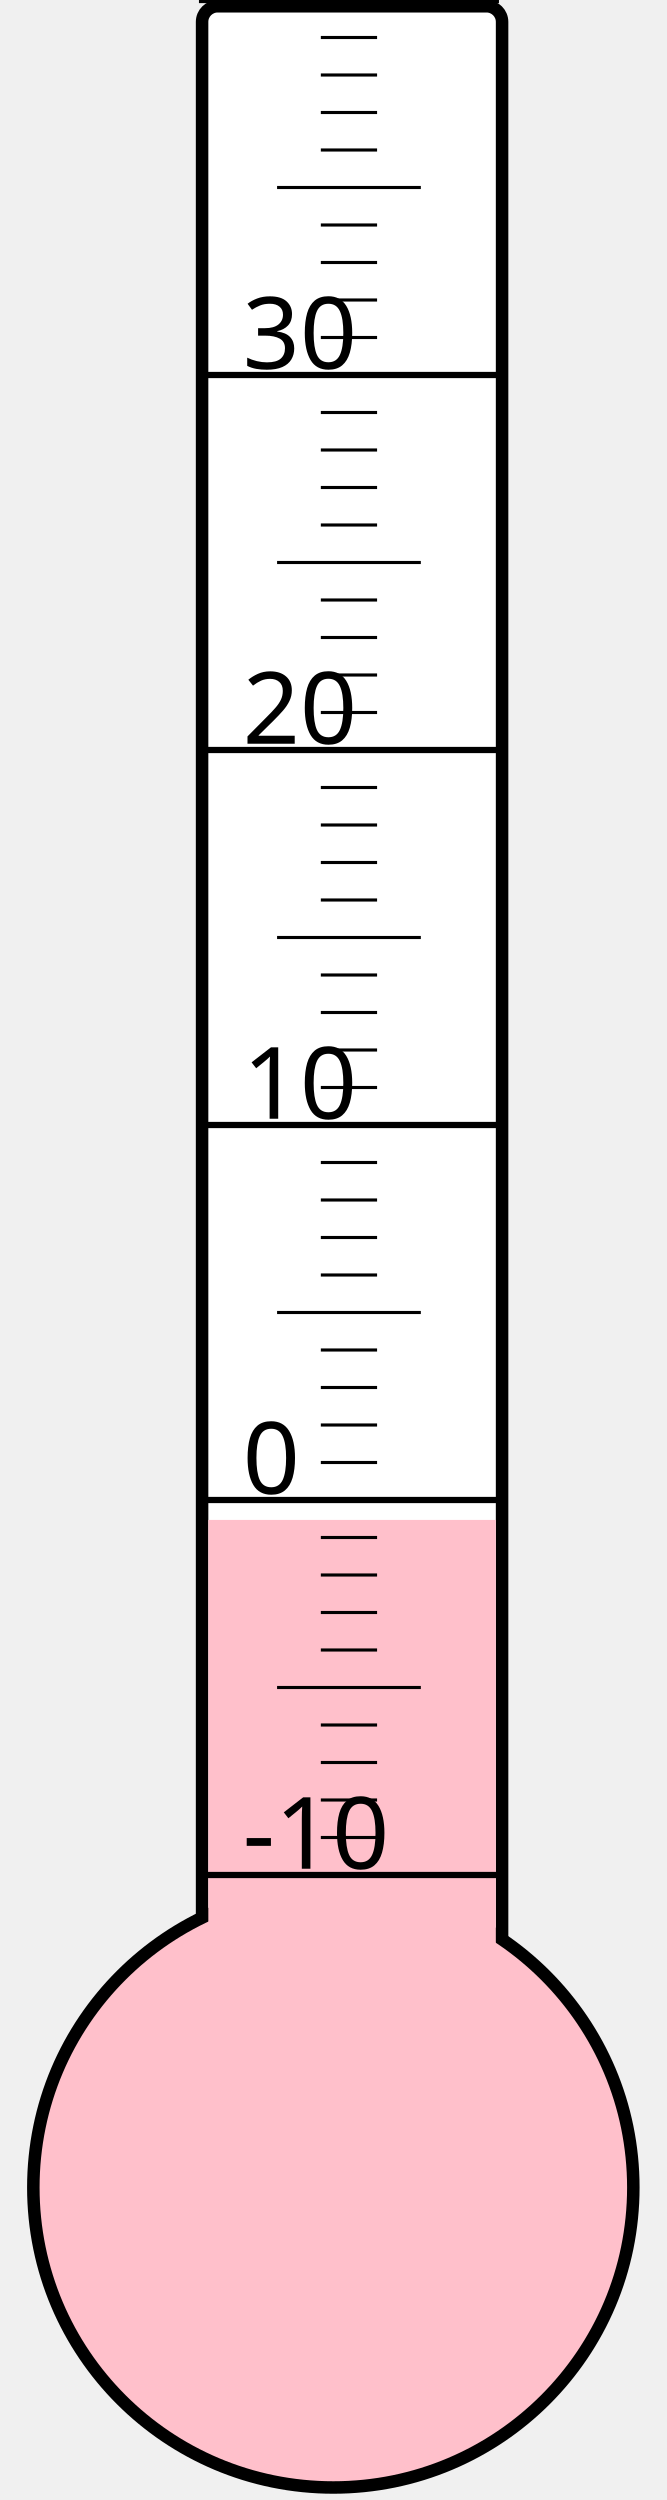
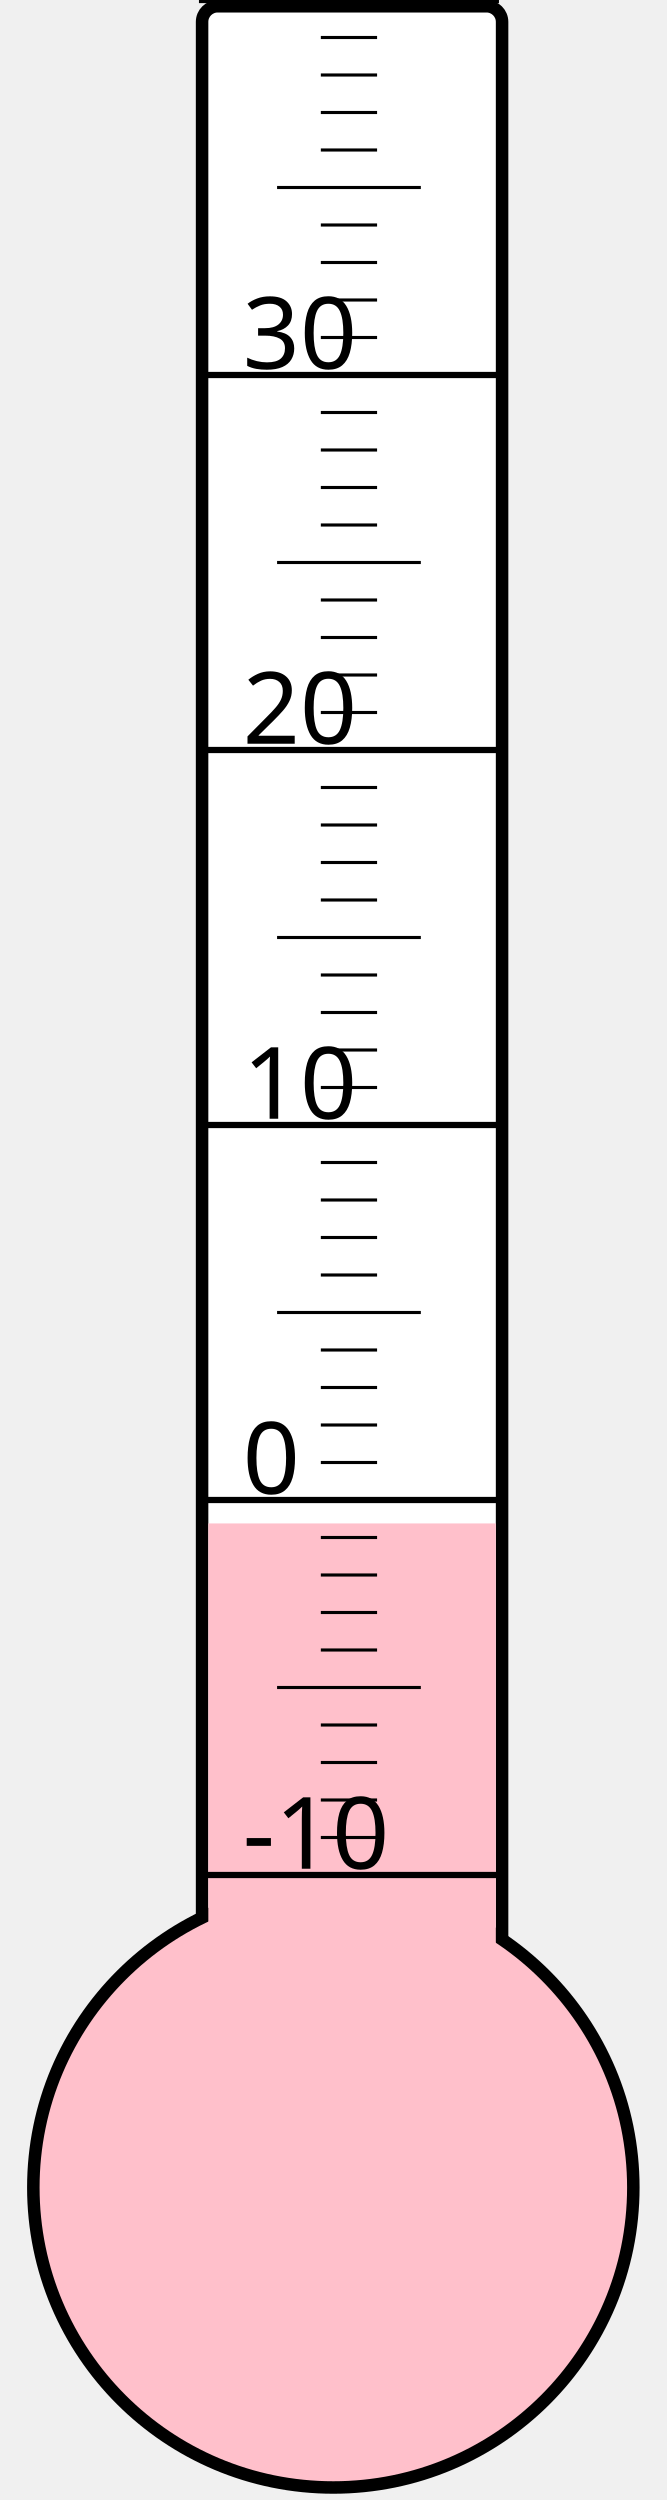
<svg xmlns="http://www.w3.org/2000/svg" width="40px" height="150px" viewBox="0 0 200 800">
  <rect width="200" height="800" x="0" y="0" style="fill: #ffffeb; fill-opacity: 0;" />
  <rect width="96" height="680" x="58" y="2" rx="5" ry="5" style="fill: white; fill-opacity: 1; stroke: black; stroke-width: 4;" />
  <circle cx="100" cy="700" r="96" style="fill: pink; stroke: black; stroke-width: 4;" />
-   <rect width="92" height="213.625" x="60" y="486.375" style="fill: pink; fill-opacity: 1; stroke-width: 0;" />
+   <rect width="92" height="212.5" x="60" y="487.5" style="fill: pink; fill-opacity: 1; stroke-width: 0;" />
  <text x="71" y="598" style="font-family: sans-serif; font-size: 24pt;">-10</text>
  <text x="71" y="478" style="font-family: sans-serif; font-size: 24pt;">0</text>
  <text x="71" y="358" style="font-family: sans-serif; font-size: 24pt;">10</text>
  <text x="71" y="238" style="font-family: sans-serif; font-size: 24pt;">20</text>
  <text x="71" y="118" style="font-family: sans-serif; font-size: 24pt;">30</text>
  <g style="stroke: black;">
    <line x1="57" y1="600" x2="153" y2="600" style="stroke-width: 2;" />
    <line x1="96" y1="588" x2="114" y2="588" style="stroke-width: 1;" />
    <line x1="96" y1="576" x2="114" y2="576" style="stroke-width: 1;" />
    <line x1="96" y1="564" x2="114" y2="564" style="stroke-width: 1;" />
    <line x1="96" y1="552" x2="114" y2="552" style="stroke-width: 1;" />
    <line x1="82" y1="540" x2="128" y2="540" style="stroke-width: 1;" />
    <line x1="96" y1="528" x2="114" y2="528" style="stroke-width: 1;" />
    <line x1="96" y1="516" x2="114" y2="516" style="stroke-width: 1;" />
    <line x1="96" y1="504" x2="114" y2="504" style="stroke-width: 1;" />
    <line x1="96" y1="492" x2="114" y2="492" style="stroke-width: 1;" />
    <line x1="57" y1="480" x2="153" y2="480" style="stroke-width: 2;" />
    <line x1="96" y1="468" x2="114" y2="468" style="stroke-width: 1;" />
    <line x1="96" y1="456" x2="114" y2="456" style="stroke-width: 1;" />
    <line x1="96" y1="444" x2="114" y2="444" style="stroke-width: 1;" />
    <line x1="96" y1="432" x2="114" y2="432" style="stroke-width: 1;" />
    <line x1="82" y1="420" x2="128" y2="420" style="stroke-width: 1;" />
    <line x1="96" y1="408" x2="114" y2="408" style="stroke-width: 1;" />
    <line x1="96" y1="396" x2="114" y2="396" style="stroke-width: 1;" />
    <line x1="96" y1="384" x2="114" y2="384" style="stroke-width: 1;" />
    <line x1="96" y1="372" x2="114" y2="372" style="stroke-width: 1;" />
    <line x1="57" y1="360" x2="153" y2="360" style="stroke-width: 2;" />
    <line x1="96" y1="348" x2="114" y2="348" style="stroke-width: 1;" />
    <line x1="96" y1="336" x2="114" y2="336" style="stroke-width: 1;" />
    <line x1="96" y1="324" x2="114" y2="324" style="stroke-width: 1;" />
    <line x1="96" y1="312" x2="114" y2="312" style="stroke-width: 1;" />
    <line x1="82" y1="300" x2="128" y2="300" style="stroke-width: 1;" />
    <line x1="96" y1="288" x2="114" y2="288" style="stroke-width: 1;" />
    <line x1="96" y1="276" x2="114" y2="276" style="stroke-width: 1;" />
    <line x1="96" y1="264" x2="114" y2="264" style="stroke-width: 1;" />
    <line x1="96" y1="252" x2="114" y2="252" style="stroke-width: 1;" />
    <line x1="57" y1="240" x2="153" y2="240" style="stroke-width: 2;" />
    <line x1="96" y1="228" x2="114" y2="228" style="stroke-width: 1;" />
    <line x1="96" y1="216" x2="114" y2="216" style="stroke-width: 1;" />
    <line x1="96" y1="204" x2="114" y2="204" style="stroke-width: 1;" />
    <line x1="96" y1="192" x2="114" y2="192" style="stroke-width: 1;" />
    <line x1="82" y1="180" x2="128" y2="180" style="stroke-width: 1;" />
    <line x1="96" y1="168" x2="114" y2="168" style="stroke-width: 1;" />
    <line x1="96" y1="156" x2="114" y2="156" style="stroke-width: 1;" />
    <line x1="96" y1="144" x2="114" y2="144" style="stroke-width: 1;" />
    <line x1="96" y1="132" x2="114" y2="132" style="stroke-width: 1;" />
    <line x1="57" y1="120" x2="153" y2="120" style="stroke-width: 2;" />
    <line x1="96" y1="108" x2="114" y2="108" style="stroke-width: 1;" />
    <line x1="96" y1="96" x2="114" y2="96" style="stroke-width: 1;" />
    <line x1="96" y1="84" x2="114" y2="84" style="stroke-width: 1;" />
    <line x1="96" y1="72" x2="114" y2="72" style="stroke-width: 1;" />
    <line x1="82" y1="60" x2="128" y2="60" style="stroke-width: 1;" />
    <line x1="96" y1="48" x2="114" y2="48" style="stroke-width: 1;" />
    <line x1="96" y1="36" x2="114" y2="36" style="stroke-width: 1;" />
    <line x1="96" y1="24" x2="114" y2="24" style="stroke-width: 1;" />
    <line x1="96" y1="12" x2="114" y2="12" style="stroke-width: 1;" />
    <line x1="57" y1="0" x2="153" y2="0" style="stroke-width: 2;" />
  </g>
</svg>
